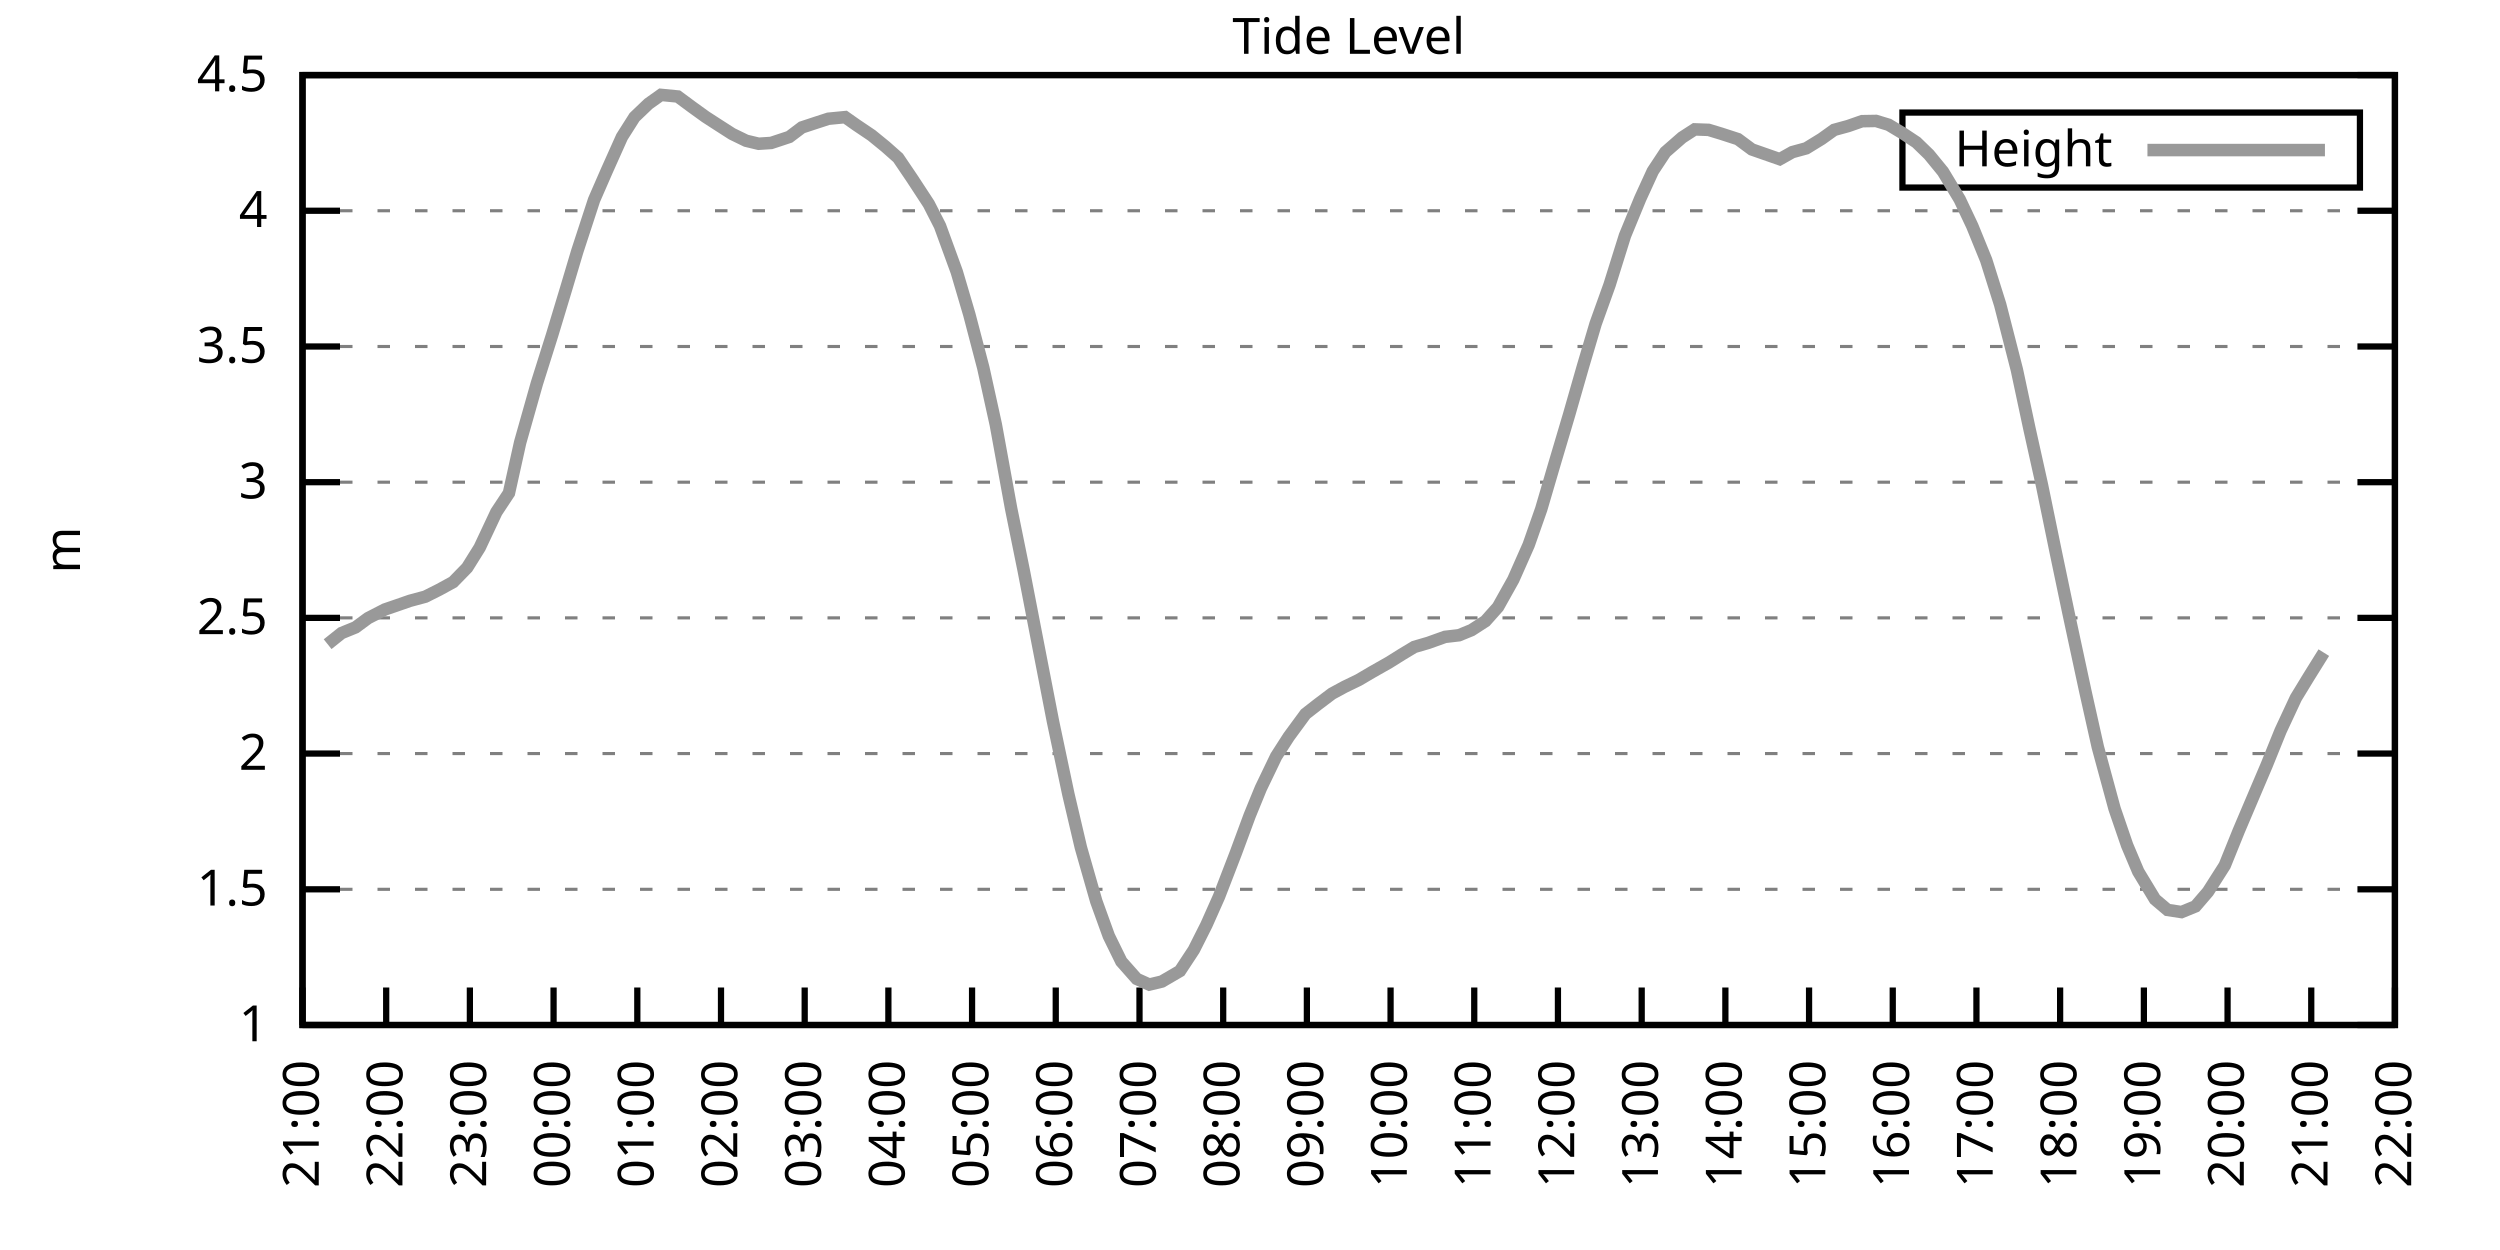
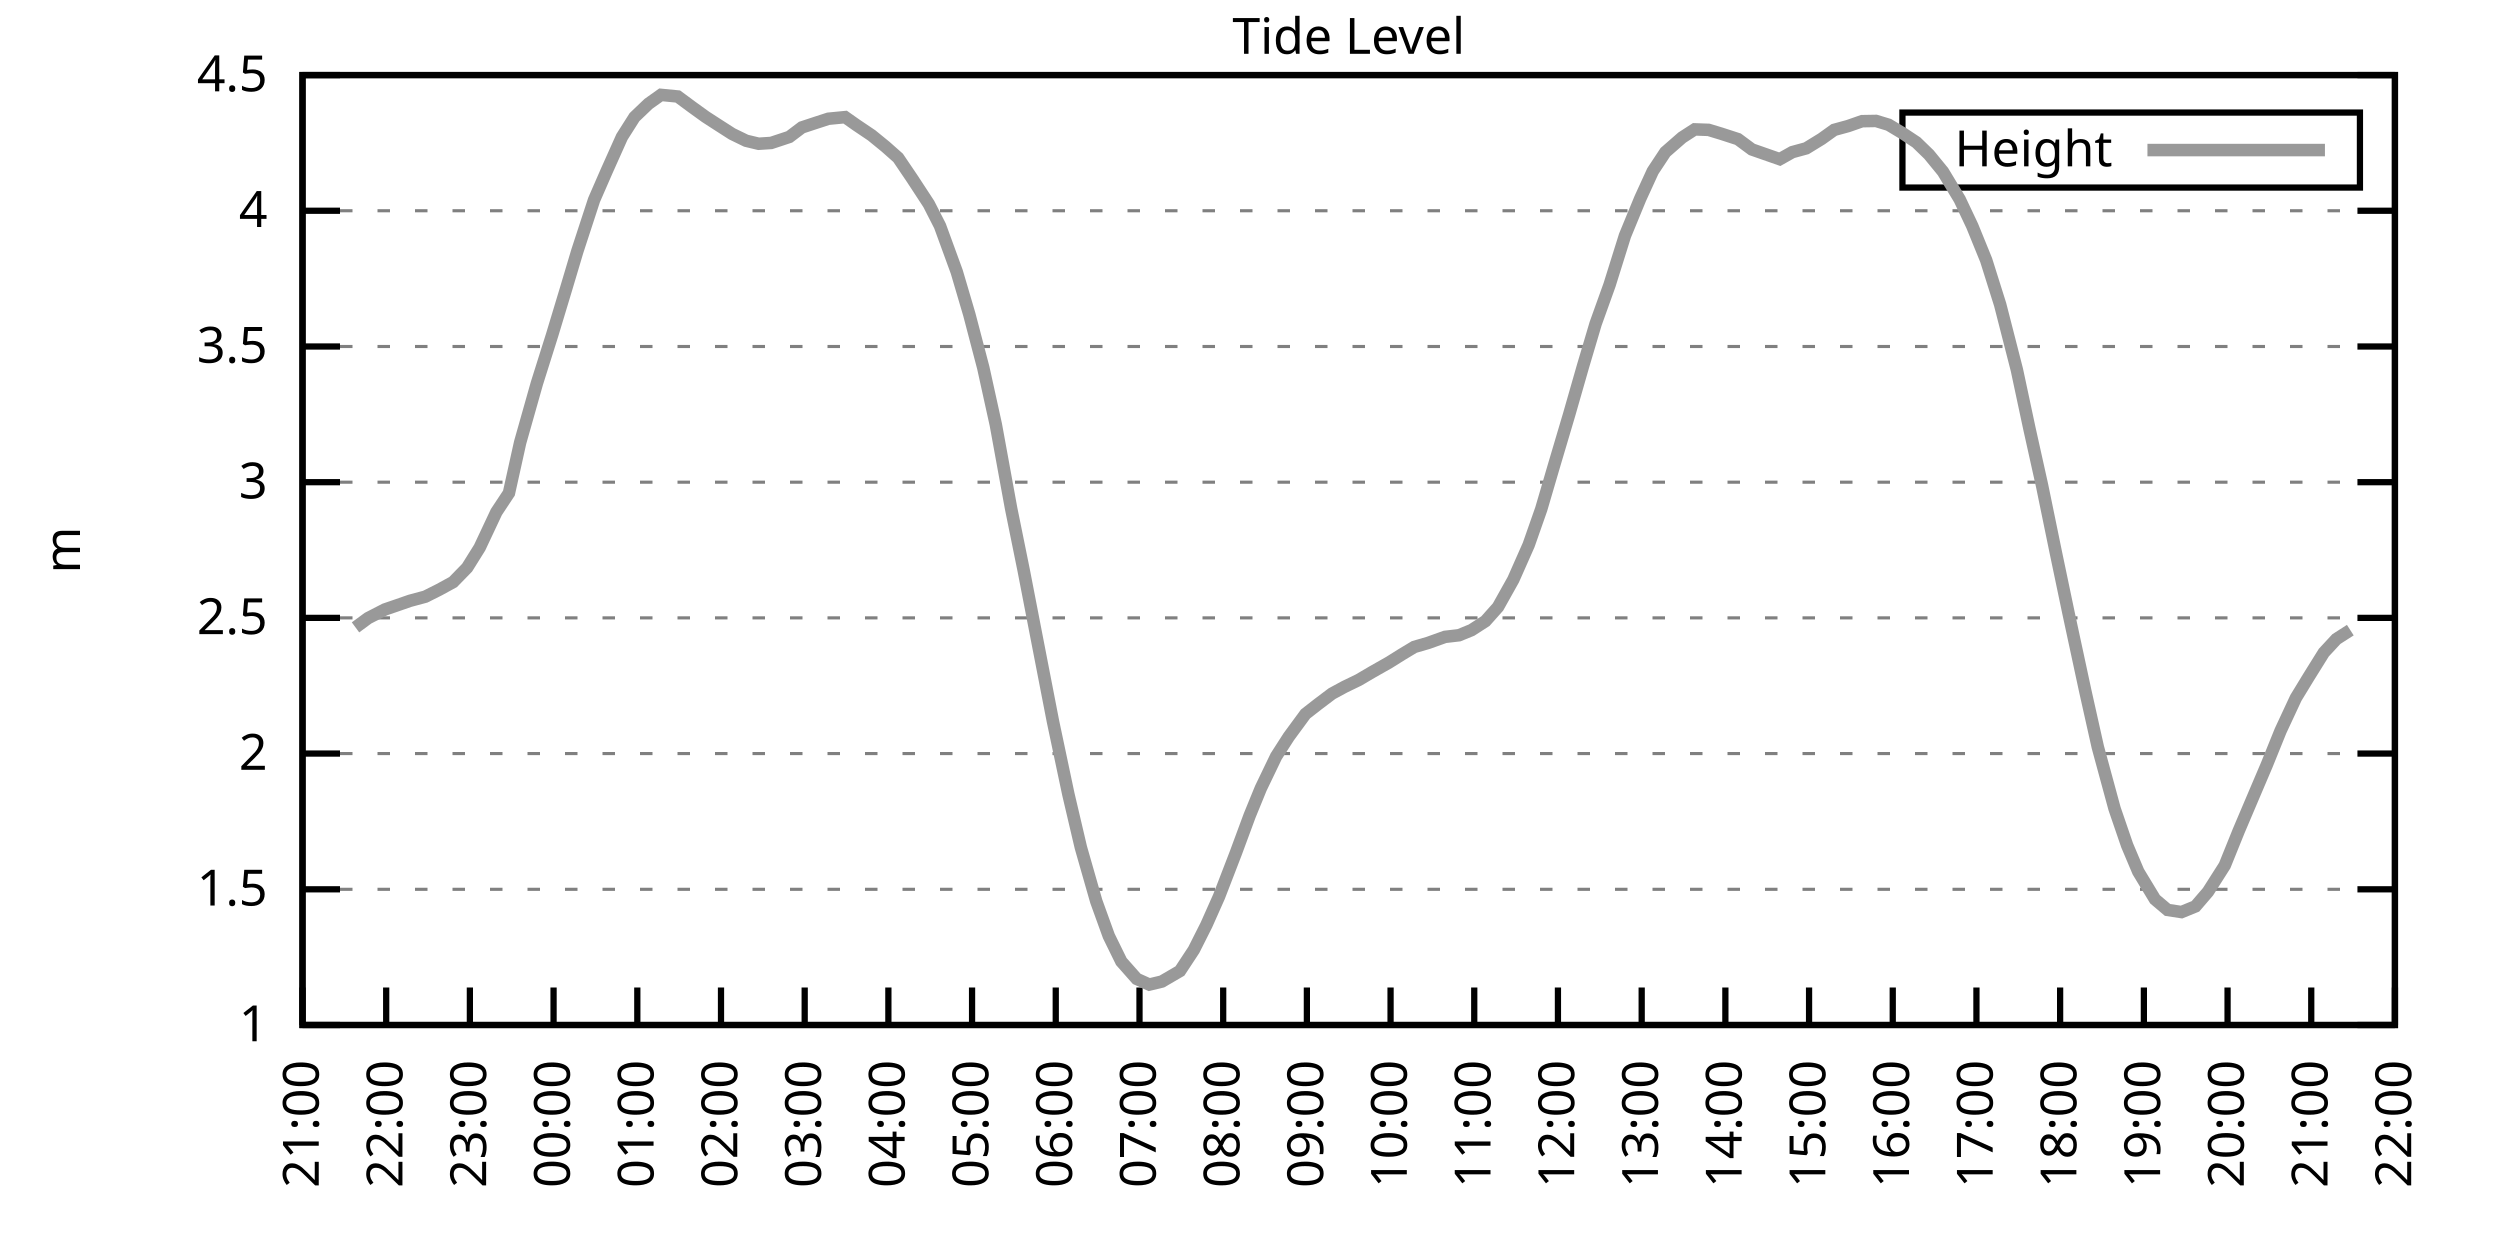
<svg xmlns="http://www.w3.org/2000/svg" xmlns:xlink="http://www.w3.org/1999/xlink" width="400" height="200" viewBox="0 0 400 200">
  <g id="gnuplot_canvas">
    <rect x="0" y="0" width="400" height="200" fill="none" />
    <defs>
      <circle id="gpDot" r="0.5" stroke-width="0.5" stroke="currentColor" />
      <path id="gpPt0" stroke-width="0.333" stroke="currentColor" d="M-1,0 h2 M0,-1 v2" />
      <path id="gpPt1" stroke-width="0.333" stroke="currentColor" d="M-1,-1 L1,1 M1,-1 L-1,1" />
      <path id="gpPt2" stroke-width="0.333" stroke="currentColor" d="M-1,0 L1,0 M0,-1 L0,1 M-1,-1 L1,1 M-1,1 L1,-1" />
      <rect id="gpPt3" stroke-width="0.333" stroke="currentColor" x="-1" y="-1" width="2" height="2" />
      <rect id="gpPt4" stroke-width="0.333" stroke="currentColor" fill="currentColor" x="-1" y="-1" width="2" height="2" />
      <circle id="gpPt5" stroke-width="0.333" stroke="currentColor" cx="0" cy="0" r="1" />
      <use xlink:href="#gpPt5" id="gpPt6" fill="currentColor" stroke="none" />
      <path id="gpPt7" stroke-width="0.333" stroke="currentColor" d="M0,-1.33 L-1.33,0.67 L1.33,0.67 z" />
      <use xlink:href="#gpPt7" id="gpPt8" fill="currentColor" stroke="none" />
      <use xlink:href="#gpPt7" id="gpPt9" stroke="currentColor" transform="rotate(180)" />
      <use xlink:href="#gpPt9" id="gpPt10" fill="currentColor" stroke="none" />
      <use xlink:href="#gpPt3" id="gpPt11" stroke="currentColor" transform="rotate(45)" />
      <use xlink:href="#gpPt11" id="gpPt12" fill="currentColor" stroke="none" />
      <path id="gpPt13" stroke-width="0.333" stroke="currentColor" d="M0,1.330 L1.265,0.411 L0.782,-1.067 L-0.782,-1.076 L-1.265,0.411 z" />
      <use xlink:href="#gpPt13" id="gpPt14" fill="currentColor" stroke="none" />
      <filter id="textbox" filterUnits="objectBoundingBox" x="0" y="0" height="1" width="1">
        <feFlood flood-color="white" flood-opacity="1" result="bgnd" />
        <feComposite in="SourceGraphic" in2="bgnd" operator="atop" />
      </filter>
      <filter id="greybox" filterUnits="objectBoundingBox" x="0" y="0" height="1" width="1">
        <feFlood flood-color="lightgrey" flood-opacity="1" result="grey" />
        <feComposite in="SourceGraphic" in2="grey" operator="atop" />
      </filter>
    </defs>
    <g fill="none" color="white" stroke="currentColor" stroke-width="1.00" stroke-linecap="butt" stroke-linejoin="miter">
</g>
    <g fill="none" color="black" stroke="currentColor" stroke-width="1.00" stroke-linecap="butt" stroke-linejoin="miter">
      <g stroke="none" shape-rendering="crispEdges">
        <polygon fill="rgb(255, 255, 255)" points="48.40,164.00 383.18,164.00 383.18,12.02 48.40,12.02 " />
      </g>
    </g>
    <g fill="none" color="black" stroke="currentColor" stroke-width="1.00" stroke-linecap="butt" stroke-linejoin="miter">
</g>
    <g fill="none" color="black" stroke="black" stroke-width="0.50" stroke-linecap="butt" stroke-linejoin="miter">
</g>
    <g fill="none" color="gray" stroke="currentColor" stroke-width="0.50" stroke-linecap="butt" stroke-linejoin="miter">
      <path stroke="gray" stroke-dasharray="2,4" class="gridline" d="M48.40,164.00 L383.19,164.00  " />
    </g>
    <g fill="none" color="gray" stroke="gray" stroke-width="1.00" stroke-linecap="butt" stroke-linejoin="miter">
</g>
    <g fill="none" color="black" stroke="currentColor" stroke-width="1.00" stroke-linecap="butt" stroke-linejoin="miter">
      <path stroke="black" d="M48.40,164.00 L54.40,164.00 M383.19,164.00 L377.19,164.00  " />
      <g transform="translate(42.80,166.60)" stroke="none" fill="black" font-family="Sans" font-size="8.00" text-anchor="end">
        <text>
          <tspan font-family="Sans"> 1</tspan>
        </text>
      </g>
    </g>
    <g fill="none" color="black" stroke="currentColor" stroke-width="1.00" stroke-linecap="butt" stroke-linejoin="miter">
</g>
    <g fill="none" color="black" stroke="black" stroke-width="0.50" stroke-linecap="butt" stroke-linejoin="miter">
</g>
    <g fill="none" color="gray" stroke="currentColor" stroke-width="0.50" stroke-linecap="butt" stroke-linejoin="miter">
      <path stroke="gray" stroke-dasharray="2,4" class="gridline" d="M48.40,142.29 L383.19,142.29  " />
    </g>
    <g fill="none" color="gray" stroke="gray" stroke-width="1.00" stroke-linecap="butt" stroke-linejoin="miter">
</g>
    <g fill="none" color="black" stroke="currentColor" stroke-width="1.00" stroke-linecap="butt" stroke-linejoin="miter">
      <path stroke="black" d="M48.40,142.29 L54.40,142.29 M383.19,142.29 L377.19,142.29  " />
      <g transform="translate(42.80,144.89)" stroke="none" fill="black" font-family="Sans" font-size="8.00" text-anchor="end">
        <text>
          <tspan font-family="Sans"> 1.5</tspan>
        </text>
      </g>
    </g>
    <g fill="none" color="black" stroke="currentColor" stroke-width="1.00" stroke-linecap="butt" stroke-linejoin="miter">
</g>
    <g fill="none" color="black" stroke="black" stroke-width="0.50" stroke-linecap="butt" stroke-linejoin="miter">
</g>
    <g fill="none" color="gray" stroke="currentColor" stroke-width="0.50" stroke-linecap="butt" stroke-linejoin="miter">
      <path stroke="gray" stroke-dasharray="2,4" class="gridline" d="M48.40,120.57 L383.19,120.57  " />
    </g>
    <g fill="none" color="gray" stroke="gray" stroke-width="1.00" stroke-linecap="butt" stroke-linejoin="miter">
</g>
    <g fill="none" color="black" stroke="currentColor" stroke-width="1.00" stroke-linecap="butt" stroke-linejoin="miter">
      <path stroke="black" d="M48.40,120.57 L54.40,120.57 M383.19,120.57 L377.19,120.57  " />
      <g transform="translate(42.80,123.17)" stroke="none" fill="black" font-family="Sans" font-size="8.00" text-anchor="end">
        <text>
          <tspan font-family="Sans"> 2</tspan>
        </text>
      </g>
    </g>
    <g fill="none" color="black" stroke="currentColor" stroke-width="1.00" stroke-linecap="butt" stroke-linejoin="miter">
</g>
    <g fill="none" color="black" stroke="black" stroke-width="0.50" stroke-linecap="butt" stroke-linejoin="miter">
</g>
    <g fill="none" color="gray" stroke="currentColor" stroke-width="0.50" stroke-linecap="butt" stroke-linejoin="miter">
      <path stroke="gray" stroke-dasharray="2,4" class="gridline" d="M48.40,98.86 L383.19,98.86  " />
    </g>
    <g fill="none" color="gray" stroke="gray" stroke-width="1.00" stroke-linecap="butt" stroke-linejoin="miter">
</g>
    <g fill="none" color="black" stroke="currentColor" stroke-width="1.00" stroke-linecap="butt" stroke-linejoin="miter">
      <path stroke="black" d="M48.40,98.86 L54.40,98.86 M383.19,98.86 L377.19,98.86  " />
      <g transform="translate(42.80,101.46)" stroke="none" fill="black" font-family="Sans" font-size="8.00" text-anchor="end">
        <text>
          <tspan font-family="Sans"> 2.5</tspan>
        </text>
      </g>
    </g>
    <g fill="none" color="black" stroke="currentColor" stroke-width="1.00" stroke-linecap="butt" stroke-linejoin="miter">
</g>
    <g fill="none" color="black" stroke="black" stroke-width="0.50" stroke-linecap="butt" stroke-linejoin="miter">
</g>
    <g fill="none" color="gray" stroke="currentColor" stroke-width="0.50" stroke-linecap="butt" stroke-linejoin="miter">
      <path stroke="gray" stroke-dasharray="2,4" class="gridline" d="M48.40,77.15 L383.19,77.15  " />
    </g>
    <g fill="none" color="gray" stroke="gray" stroke-width="1.00" stroke-linecap="butt" stroke-linejoin="miter">
</g>
    <g fill="none" color="black" stroke="currentColor" stroke-width="1.00" stroke-linecap="butt" stroke-linejoin="miter">
      <path stroke="black" d="M48.40,77.15 L54.40,77.15 M383.19,77.15 L377.19,77.15  " />
      <g transform="translate(42.80,79.75)" stroke="none" fill="black" font-family="Sans" font-size="8.00" text-anchor="end">
        <text>
          <tspan font-family="Sans"> 3</tspan>
        </text>
      </g>
    </g>
    <g fill="none" color="black" stroke="currentColor" stroke-width="1.00" stroke-linecap="butt" stroke-linejoin="miter">
</g>
    <g fill="none" color="black" stroke="black" stroke-width="0.50" stroke-linecap="butt" stroke-linejoin="miter">
</g>
    <g fill="none" color="gray" stroke="currentColor" stroke-width="0.50" stroke-linecap="butt" stroke-linejoin="miter">
      <path stroke="gray" stroke-dasharray="2,4" class="gridline" d="M48.40,55.44 L383.19,55.44  " />
    </g>
    <g fill="none" color="gray" stroke="gray" stroke-width="1.00" stroke-linecap="butt" stroke-linejoin="miter">
</g>
    <g fill="none" color="black" stroke="currentColor" stroke-width="1.00" stroke-linecap="butt" stroke-linejoin="miter">
      <path stroke="black" d="M48.40,55.44 L54.40,55.44 M383.19,55.44 L377.19,55.44  " />
      <g transform="translate(42.80,58.04)" stroke="none" fill="black" font-family="Sans" font-size="8.00" text-anchor="end">
        <text>
          <tspan font-family="Sans"> 3.5</tspan>
        </text>
      </g>
    </g>
    <g fill="none" color="black" stroke="currentColor" stroke-width="1.00" stroke-linecap="butt" stroke-linejoin="miter">
</g>
    <g fill="none" color="black" stroke="black" stroke-width="0.50" stroke-linecap="butt" stroke-linejoin="miter">
</g>
    <g fill="none" color="gray" stroke="currentColor" stroke-width="0.50" stroke-linecap="butt" stroke-linejoin="miter">
      <path stroke="gray" stroke-dasharray="2,4" class="gridline" d="M48.40,33.72 L383.19,33.72  " />
    </g>
    <g fill="none" color="gray" stroke="gray" stroke-width="1.00" stroke-linecap="butt" stroke-linejoin="miter">
</g>
    <g fill="none" color="black" stroke="currentColor" stroke-width="1.00" stroke-linecap="butt" stroke-linejoin="miter">
      <path stroke="black" d="M48.40,33.72 L54.40,33.72 M383.19,33.72 L377.19,33.72  " />
      <g transform="translate(42.80,36.32)" stroke="none" fill="black" font-family="Sans" font-size="8.00" text-anchor="end">
        <text>
          <tspan font-family="Sans"> 4</tspan>
        </text>
      </g>
    </g>
    <g fill="none" color="black" stroke="currentColor" stroke-width="1.00" stroke-linecap="butt" stroke-linejoin="miter">
</g>
    <g fill="none" color="black" stroke="black" stroke-width="0.50" stroke-linecap="butt" stroke-linejoin="miter">
</g>
    <g fill="none" color="gray" stroke="currentColor" stroke-width="0.50" stroke-linecap="butt" stroke-linejoin="miter">
      <path stroke="gray" stroke-dasharray="2,4" class="gridline" d="M48.40,12.01 L383.19,12.01  " />
    </g>
    <g fill="none" color="gray" stroke="gray" stroke-width="1.00" stroke-linecap="butt" stroke-linejoin="miter">
</g>
    <g fill="none" color="black" stroke="currentColor" stroke-width="1.00" stroke-linecap="butt" stroke-linejoin="miter">
      <path stroke="black" d="M48.40,12.01 L54.40,12.01 M383.19,12.01 L377.19,12.01  " />
      <g transform="translate(42.80,14.61)" stroke="none" fill="black" font-family="Sans" font-size="8.00" text-anchor="end">
        <text>
          <tspan font-family="Sans"> 4.5</tspan>
        </text>
      </g>
    </g>
    <g fill="none" color="black" stroke="currentColor" stroke-width="1.00" stroke-linecap="butt" stroke-linejoin="miter">
      <path stroke="black" d="M48.40,164.00 L48.40,158.00  " />
      <g transform="translate(51.00,169.60) rotate(270.00)" stroke="none" fill="black" font-family="Sans" font-size="8.00" text-anchor="end">
        <text>
          <tspan font-family="Sans">21:00</tspan>
        </text>
      </g>
    </g>
    <g fill="none" color="black" stroke="currentColor" stroke-width="1.00" stroke-linecap="butt" stroke-linejoin="miter">
      <path stroke="black" d="M61.79,164.00 L61.79,158.00  " />
      <g transform="translate(64.39,169.60) rotate(270.00)" stroke="none" fill="black" font-family="Sans" font-size="8.00" text-anchor="end">
        <text>
          <tspan font-family="Sans">22:00</tspan>
        </text>
      </g>
    </g>
    <g fill="none" color="black" stroke="currentColor" stroke-width="1.00" stroke-linecap="butt" stroke-linejoin="miter">
      <path stroke="black" d="M75.18,164.00 L75.18,158.00  " />
      <g transform="translate(77.78,169.60) rotate(270.00)" stroke="none" fill="black" font-family="Sans" font-size="8.00" text-anchor="end">
        <text>
          <tspan font-family="Sans">23:00</tspan>
        </text>
      </g>
    </g>
    <g fill="none" color="black" stroke="currentColor" stroke-width="1.00" stroke-linecap="butt" stroke-linejoin="miter">
      <path stroke="black" d="M88.57,164.00 L88.57,158.00  " />
      <g transform="translate(91.17,169.60) rotate(270.00)" stroke="none" fill="black" font-family="Sans" font-size="8.00" text-anchor="end">
        <text>
          <tspan font-family="Sans">00:00</tspan>
        </text>
      </g>
    </g>
    <g fill="none" color="black" stroke="currentColor" stroke-width="1.00" stroke-linecap="butt" stroke-linejoin="miter">
      <path stroke="black" d="M101.97,164.00 L101.97,158.00  " />
      <g transform="translate(104.57,169.60) rotate(270.00)" stroke="none" fill="black" font-family="Sans" font-size="8.00" text-anchor="end">
        <text>
          <tspan font-family="Sans">01:00</tspan>
        </text>
      </g>
    </g>
    <g fill="none" color="black" stroke="currentColor" stroke-width="1.00" stroke-linecap="butt" stroke-linejoin="miter">
      <path stroke="black" d="M115.36,164.00 L115.36,158.00  " />
      <g transform="translate(117.96,169.60) rotate(270.00)" stroke="none" fill="black" font-family="Sans" font-size="8.00" text-anchor="end">
        <text>
          <tspan font-family="Sans">02:00</tspan>
        </text>
      </g>
    </g>
    <g fill="none" color="black" stroke="currentColor" stroke-width="1.00" stroke-linecap="butt" stroke-linejoin="miter">
      <path stroke="black" d="M128.75,164.00 L128.75,158.00  " />
      <g transform="translate(131.35,169.60) rotate(270.00)" stroke="none" fill="black" font-family="Sans" font-size="8.00" text-anchor="end">
        <text>
          <tspan font-family="Sans">03:00</tspan>
        </text>
      </g>
    </g>
    <g fill="none" color="black" stroke="currentColor" stroke-width="1.00" stroke-linecap="butt" stroke-linejoin="miter">
      <path stroke="black" d="M142.14,164.00 L142.14,158.00  " />
      <g transform="translate(144.74,169.60) rotate(270.00)" stroke="none" fill="black" font-family="Sans" font-size="8.00" text-anchor="end">
        <text>
          <tspan font-family="Sans">04:00</tspan>
        </text>
      </g>
    </g>
    <g fill="none" color="black" stroke="currentColor" stroke-width="1.00" stroke-linecap="butt" stroke-linejoin="miter">
      <path stroke="black" d="M155.53,164.00 L155.53,158.00  " />
      <g transform="translate(158.13,169.60) rotate(270.00)" stroke="none" fill="black" font-family="Sans" font-size="8.00" text-anchor="end">
        <text>
          <tspan font-family="Sans">05:00</tspan>
        </text>
      </g>
    </g>
    <g fill="none" color="black" stroke="currentColor" stroke-width="1.00" stroke-linecap="butt" stroke-linejoin="miter">
      <path stroke="black" d="M168.92,164.00 L168.92,158.00  " />
      <g transform="translate(171.52,169.60) rotate(270.00)" stroke="none" fill="black" font-family="Sans" font-size="8.00" text-anchor="end">
        <text>
          <tspan font-family="Sans">06:00</tspan>
        </text>
      </g>
    </g>
    <g fill="none" color="black" stroke="currentColor" stroke-width="1.00" stroke-linecap="butt" stroke-linejoin="miter">
      <path stroke="black" d="M182.32,164.00 L182.32,158.00  " />
      <g transform="translate(184.92,169.60) rotate(270.00)" stroke="none" fill="black" font-family="Sans" font-size="8.00" text-anchor="end">
        <text>
          <tspan font-family="Sans">07:00</tspan>
        </text>
      </g>
    </g>
    <g fill="none" color="black" stroke="currentColor" stroke-width="1.00" stroke-linecap="butt" stroke-linejoin="miter">
      <path stroke="black" d="M195.71,164.00 L195.71,158.00  " />
      <g transform="translate(198.31,169.60) rotate(270.00)" stroke="none" fill="black" font-family="Sans" font-size="8.00" text-anchor="end">
        <text>
          <tspan font-family="Sans">08:00</tspan>
        </text>
      </g>
    </g>
    <g fill="none" color="black" stroke="currentColor" stroke-width="1.00" stroke-linecap="butt" stroke-linejoin="miter">
      <path stroke="black" d="M209.10,164.00 L209.10,158.00  " />
      <g transform="translate(211.70,169.60) rotate(270.00)" stroke="none" fill="black" font-family="Sans" font-size="8.00" text-anchor="end">
        <text>
          <tspan font-family="Sans">09:00</tspan>
        </text>
      </g>
    </g>
    <g fill="none" color="black" stroke="currentColor" stroke-width="1.00" stroke-linecap="butt" stroke-linejoin="miter">
      <path stroke="black" d="M222.49,164.00 L222.49,158.00  " />
      <g transform="translate(225.09,169.60) rotate(270.00)" stroke="none" fill="black" font-family="Sans" font-size="8.00" text-anchor="end">
        <text>
          <tspan font-family="Sans">10:00</tspan>
        </text>
      </g>
    </g>
    <g fill="none" color="black" stroke="currentColor" stroke-width="1.00" stroke-linecap="butt" stroke-linejoin="miter">
      <path stroke="black" d="M235.88,164.00 L235.88,158.00  " />
      <g transform="translate(238.48,169.60) rotate(270.00)" stroke="none" fill="black" font-family="Sans" font-size="8.00" text-anchor="end">
        <text>
          <tspan font-family="Sans">11:00</tspan>
        </text>
      </g>
    </g>
    <g fill="none" color="black" stroke="currentColor" stroke-width="1.00" stroke-linecap="butt" stroke-linejoin="miter">
      <path stroke="black" d="M249.27,164.00 L249.27,158.00  " />
      <g transform="translate(251.87,169.60) rotate(270.00)" stroke="none" fill="black" font-family="Sans" font-size="8.00" text-anchor="end">
        <text>
          <tspan font-family="Sans">12:00</tspan>
        </text>
      </g>
    </g>
    <g fill="none" color="black" stroke="currentColor" stroke-width="1.00" stroke-linecap="butt" stroke-linejoin="miter">
      <path stroke="black" d="M262.67,164.00 L262.67,158.00  " />
      <g transform="translate(265.27,169.60) rotate(270.00)" stroke="none" fill="black" font-family="Sans" font-size="8.00" text-anchor="end">
        <text>
          <tspan font-family="Sans">13:00</tspan>
        </text>
      </g>
    </g>
    <g fill="none" color="black" stroke="currentColor" stroke-width="1.00" stroke-linecap="butt" stroke-linejoin="miter">
      <path stroke="black" d="M276.06,164.00 L276.06,158.00  " />
      <g transform="translate(278.66,169.60) rotate(270.00)" stroke="none" fill="black" font-family="Sans" font-size="8.00" text-anchor="end">
        <text>
          <tspan font-family="Sans">14:00</tspan>
        </text>
      </g>
    </g>
    <g fill="none" color="black" stroke="currentColor" stroke-width="1.00" stroke-linecap="butt" stroke-linejoin="miter">
      <path stroke="black" d="M289.45,164.00 L289.45,158.00  " />
      <g transform="translate(292.05,169.60) rotate(270.00)" stroke="none" fill="black" font-family="Sans" font-size="8.00" text-anchor="end">
        <text>
          <tspan font-family="Sans">15:00</tspan>
        </text>
      </g>
    </g>
    <g fill="none" color="black" stroke="currentColor" stroke-width="1.00" stroke-linecap="butt" stroke-linejoin="miter">
      <path stroke="black" d="M302.84,164.00 L302.84,158.00  " />
      <g transform="translate(305.44,169.60) rotate(270.00)" stroke="none" fill="black" font-family="Sans" font-size="8.00" text-anchor="end">
        <text>
          <tspan font-family="Sans">16:00</tspan>
        </text>
      </g>
    </g>
    <g fill="none" color="black" stroke="currentColor" stroke-width="1.00" stroke-linecap="butt" stroke-linejoin="miter">
      <path stroke="black" d="M316.23,164.00 L316.23,158.00  " />
      <g transform="translate(318.83,169.60) rotate(270.00)" stroke="none" fill="black" font-family="Sans" font-size="8.00" text-anchor="end">
        <text>
          <tspan font-family="Sans">17:00</tspan>
        </text>
      </g>
    </g>
    <g fill="none" color="black" stroke="currentColor" stroke-width="1.00" stroke-linecap="butt" stroke-linejoin="miter">
      <path stroke="black" d="M329.62,164.00 L329.62,158.00  " />
      <g transform="translate(332.22,169.60) rotate(270.00)" stroke="none" fill="black" font-family="Sans" font-size="8.00" text-anchor="end">
        <text>
          <tspan font-family="Sans">18:00</tspan>
        </text>
      </g>
    </g>
    <g fill="none" color="black" stroke="currentColor" stroke-width="1.00" stroke-linecap="butt" stroke-linejoin="miter">
      <path stroke="black" d="M343.02,164.00 L343.02,158.00  " />
      <g transform="translate(345.62,169.60) rotate(270.00)" stroke="none" fill="black" font-family="Sans" font-size="8.00" text-anchor="end">
        <text>
          <tspan font-family="Sans">19:00</tspan>
        </text>
      </g>
    </g>
    <g fill="none" color="black" stroke="currentColor" stroke-width="1.00" stroke-linecap="butt" stroke-linejoin="miter">
      <path stroke="black" d="M356.41,164.00 L356.41,158.00  " />
      <g transform="translate(359.01,169.60) rotate(270.00)" stroke="none" fill="black" font-family="Sans" font-size="8.00" text-anchor="end">
        <text>
          <tspan font-family="Sans">20:00</tspan>
        </text>
      </g>
    </g>
    <g fill="none" color="black" stroke="currentColor" stroke-width="1.00" stroke-linecap="butt" stroke-linejoin="miter">
      <path stroke="black" d="M369.80,164.00 L369.80,158.00  " />
      <g transform="translate(372.40,169.60) rotate(270.00)" stroke="none" fill="black" font-family="Sans" font-size="8.00" text-anchor="end">
        <text>
          <tspan font-family="Sans">21:00</tspan>
        </text>
      </g>
    </g>
    <g fill="none" color="black" stroke="currentColor" stroke-width="1.00" stroke-linecap="butt" stroke-linejoin="miter">
      <path stroke="black" d="M383.19,164.00 L383.19,158.00  " />
      <g transform="translate(385.79,169.60) rotate(270.00)" stroke="none" fill="black" font-family="Sans" font-size="8.00" text-anchor="end">
        <text>
          <tspan font-family="Sans">22:00</tspan>
        </text>
      </g>
    </g>
    <g fill="none" color="black" stroke="currentColor" stroke-width="1.00" stroke-linecap="butt" stroke-linejoin="miter">
</g>
    <g fill="none" color="black" stroke="currentColor" stroke-width="1.00" stroke-linecap="butt" stroke-linejoin="miter">
      <path stroke="black" d="M48.40,12.01 L48.40,164.00 L383.19,164.00 L383.19,12.01 L48.40,12.01 Z  " />
    </g>
    <g fill="none" color="black" stroke="currentColor" stroke-width="1.00" stroke-linecap="butt" stroke-linejoin="miter">
</g>
    <g fill="none" color="black" stroke="currentColor" stroke-width="1.00" stroke-linecap="butt" stroke-linejoin="miter">
      <path stroke="black" d="M304.39,30.01 L304.39,18.01 L377.59,18.01 L377.59,30.01 L304.39,30.01 Z  " />
    </g>
    <g id="Tide_level_plot_1">
      <g fill="none" color="white" stroke="black" stroke-width="2.00" stroke-linecap="butt" stroke-linejoin="miter">
</g>
      <g fill="none" color="black" stroke="currentColor" stroke-width="2.00" stroke-linecap="butt" stroke-linejoin="miter">
        <g transform="translate(337.99,26.61)" stroke="none" fill="black" font-family="Sans" font-size="8.00" text-anchor="end">
          <text>
            <tspan font-family="Sans">Height</tspan>
          </text>
        </g>
      </g>
      <g fill="none" color="black" stroke="currentColor" stroke-width="2.00" stroke-linecap="butt" stroke-linejoin="miter">
-         <path stroke="rgb(153, 153, 153)" d="M343.59,24.01 L371.99,24.01 M52.42,103.07 L54.65,101.29 L56.88,100.38 L58.89,98.90 L61.57,97.52 L63.35,96.91   L65.59,96.13 L68.04,95.47 L70.27,94.35 L72.50,93.13 L74.74,90.83 L76.75,87.61 L79.42,81.93 L81.43,78.89   L83.22,70.81 L85.90,61.34 L88.35,53.57 L90.58,46.19 L92.37,40.19 L95.05,31.99 L97.06,27.38 L99.51,21.91   L101.52,18.74 L103.75,16.61 L105.76,15.18 L108.44,15.44 L110.67,17.09 L112.90,18.70 L114.91,20.00 L117.14,21.43   L119.38,22.52 L121.38,23.00 L123.39,22.87 L126.29,21.91 L128.30,20.39 L130.54,19.65 L132.54,19.00 L135.22,18.74   L137.01,20.00 L139.46,21.65 L141.69,23.47 L143.70,25.25 L145.94,28.56 L148.61,32.64 L150.40,36.15 L153.08,43.49   L155.09,50.31 L157.32,58.82 L159.33,67.94 L161.78,81.36 L163.79,91.26 L165.80,101.64 L168.48,115.45 L170.93,127.04   L172.94,135.60 L175.40,144.20 L177.41,149.76 L179.41,153.84 L181.87,156.62 L183.88,157.53 L185.89,157.05 L188.79,155.36   L191.02,151.97 L193.03,147.98 L195.04,143.46 L197.72,136.51 L199.95,130.48 L201.73,126.13 L204.19,121.01 L206.20,117.88   L208.88,114.23 L210.88,112.67 L213.12,110.98 L215.13,109.89 L217.36,108.81 L219.59,107.50 L222.27,105.98 L224.28,104.72   L226.29,103.51 L228.52,102.86 L231.20,101.90 L233.43,101.64 L235.44,100.82 L237.67,99.38 L239.68,97.12 L242.13,92.74   L244.59,87.18 L246.60,81.45 L248.60,74.63 L251.06,66.34 L253.29,58.56 L255.30,51.79 L257.53,45.58 L259.99,37.72   L262.44,31.77 L264.45,27.38 L266.46,24.34 L269.14,22.00 L271.15,20.70 L273.38,20.78 L275.39,21.39 L278.07,22.26   L280.30,23.91 L282.53,24.69 L284.76,25.47 L286.77,24.34 L289.00,23.73 L291.46,22.22 L293.47,20.78 L295.70,20.17   L297.93,19.39 L300.16,19.35 L302.17,19.96 L304.40,21.30 L306.63,22.78 L308.64,24.73 L310.88,27.47 L313.55,31.90   L315.56,36.15 L317.79,41.63 L320.03,48.75 L322.70,59.17 L324.71,68.59 L326.72,77.63 L328.95,88.48 L330.96,98.08   L333.64,110.54 L335.65,119.53 L338.33,129.39 L340.34,135.25 L342.12,139.46 L344.80,143.89 L346.81,145.59 L349.04,145.93   L351.27,145.02 L353.28,142.68 L355.96,138.47 L358.19,132.95 L360.42,127.70 L362.66,122.44 L364.89,116.93 L367.34,111.67   L369.35,108.37 L371.81,104.42  " />
+         <path stroke="rgb(153, 153, 153)" d="M343.59,24.01 L371.99,24.01 M56.88,100.38 L58.89,98.90 L61.57,97.52 L63.35,96.91 L65.59,96.13 L68.04,95.47   L70.27,94.35 L72.50,93.13 L74.74,90.83 L76.75,87.61 L79.42,81.93 L81.43,78.89 L83.22,70.81 L85.90,61.34   L88.35,53.57 L90.58,46.19 L92.37,40.19 L95.05,31.99 L97.06,27.38 L99.51,21.91 L101.52,18.74 L103.75,16.61   L105.76,15.18 L108.44,15.44 L110.67,17.09 L112.90,18.70 L114.91,20.00 L117.14,21.43 L119.38,22.52 L121.38,23.00   L123.39,22.87 L126.29,21.91 L128.30,20.39 L130.54,19.65 L132.54,19.00 L135.22,18.74 L137.01,20.00 L139.46,21.65   L141.69,23.47 L143.70,25.25 L145.94,28.56 L148.61,32.64 L150.40,36.15 L153.08,43.49 L155.09,50.31 L157.32,58.82   L159.33,67.94 L161.78,81.36 L163.79,91.26 L165.80,101.64 L168.48,115.45 L170.93,127.04 L172.94,135.60 L175.40,144.20   L177.41,149.76 L179.41,153.84 L181.87,156.62 L183.88,157.53 L185.89,157.05 L188.79,155.36 L191.02,151.97 L193.03,147.98   L195.04,143.46 L197.72,136.51 L199.95,130.48 L201.73,126.13 L204.19,121.01 L206.20,117.88 L208.88,114.23 L210.88,112.67   L213.12,110.98 L215.13,109.89 L217.36,108.81 L219.59,107.50 L222.27,105.98 L224.28,104.72 L226.29,103.51 L228.52,102.86   L231.20,101.90 L233.43,101.64 L235.44,100.82 L237.67,99.38 L239.68,97.12 L242.13,92.74 L244.59,87.18 L246.60,81.45   L248.60,74.63 L251.06,66.34 L253.29,58.56 L255.30,51.79 L257.53,45.58 L259.99,37.72 L262.44,31.77 L264.45,27.38   L266.46,24.34 L269.14,22.00 L271.15,20.70 L273.38,20.78 L275.39,21.39 L278.07,22.26 L280.30,23.91 L282.53,24.69   L284.76,25.47 L286.77,24.34 L289.00,23.73 L291.46,22.22 L293.47,20.78 L295.70,20.17 L297.93,19.39 L300.16,19.35   L302.17,19.96 L304.40,21.30 L306.63,22.78 L308.64,24.73 L310.88,27.47 L313.55,31.90 L315.56,36.15 L317.79,41.63   L320.03,48.75 L322.70,59.17 L324.71,68.59 L326.72,77.63 L328.95,88.48 L330.96,98.08 L333.64,110.54 L335.65,119.53   L338.33,129.39 L340.34,135.25 L342.12,139.46 L344.80,143.89 L346.81,145.59 L349.04,145.93 L351.27,145.02 L353.28,142.68   L355.96,138.47 L358.19,132.95 L360.42,127.70 L362.66,122.44 L364.89,116.93 L367.34,111.67 L369.35,108.37 L371.81,104.42   L373.82,102.25 L376.05,100.82  " />
      </g>
    </g>
    <g fill="none" color="black" stroke="currentColor" stroke-width="2.00" stroke-linecap="butt" stroke-linejoin="miter">
</g>
    <g fill="none" color="black" stroke="black" stroke-width="1.00" stroke-linecap="butt" stroke-linejoin="miter">
</g>
    <g fill="none" color="black" stroke="currentColor" stroke-width="1.00" stroke-linecap="butt" stroke-linejoin="miter">
      <path stroke="black" d="M48.40,12.01 L48.40,164.00 L383.19,164.00 L383.19,12.01 L48.40,12.01 Z  " />
      <g transform="translate(12.80,88.01) rotate(270.00)" stroke="none" fill="black" font-family="Sans" font-size="8.00" text-anchor="middle">
        <text>
          <tspan font-family="Sans">m</tspan>
        </text>
      </g>
    </g>
    <g fill="none" color="black" stroke="currentColor" stroke-width="1.00" stroke-linecap="butt" stroke-linejoin="miter">
</g>
    <g fill="none" color="black" stroke="currentColor" stroke-width="1.00" stroke-linecap="butt" stroke-linejoin="miter">
      <g transform="translate(215.79,8.61)" stroke="none" fill="black" font-family="Sans" font-size="8.00" text-anchor="middle">
        <text>
          <tspan font-family="Sans">Tide Level</tspan>
        </text>
      </g>
    </g>
    <g fill="none" color="black" stroke="currentColor" stroke-width="1.00" stroke-linecap="butt" stroke-linejoin="miter">
</g>
  </g>
</svg>
